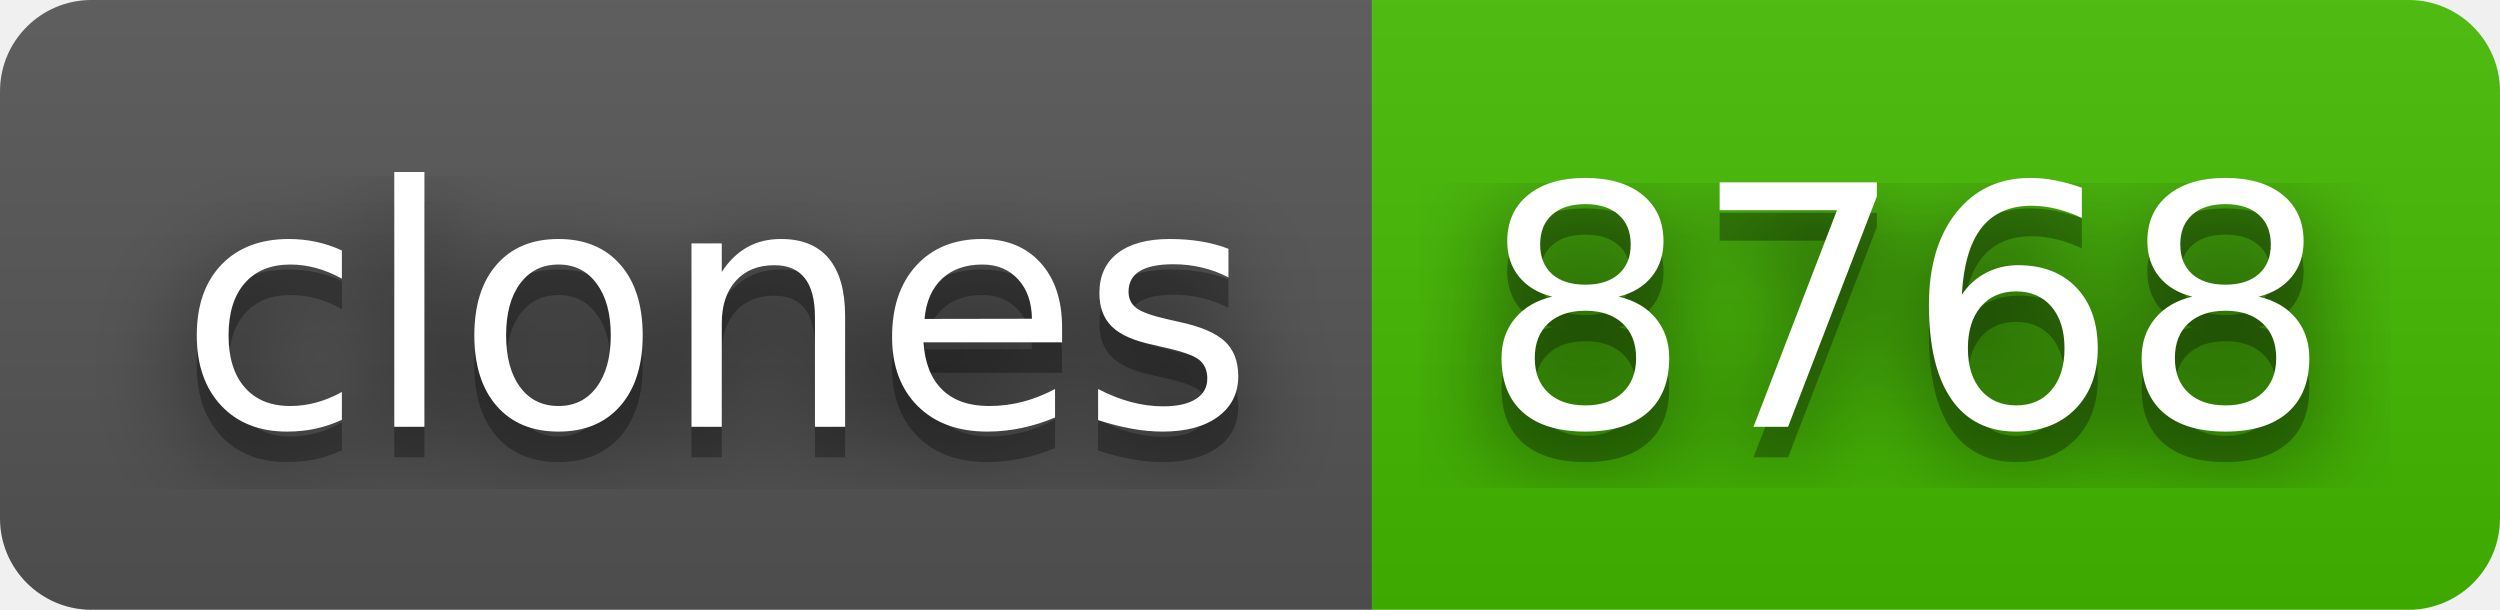
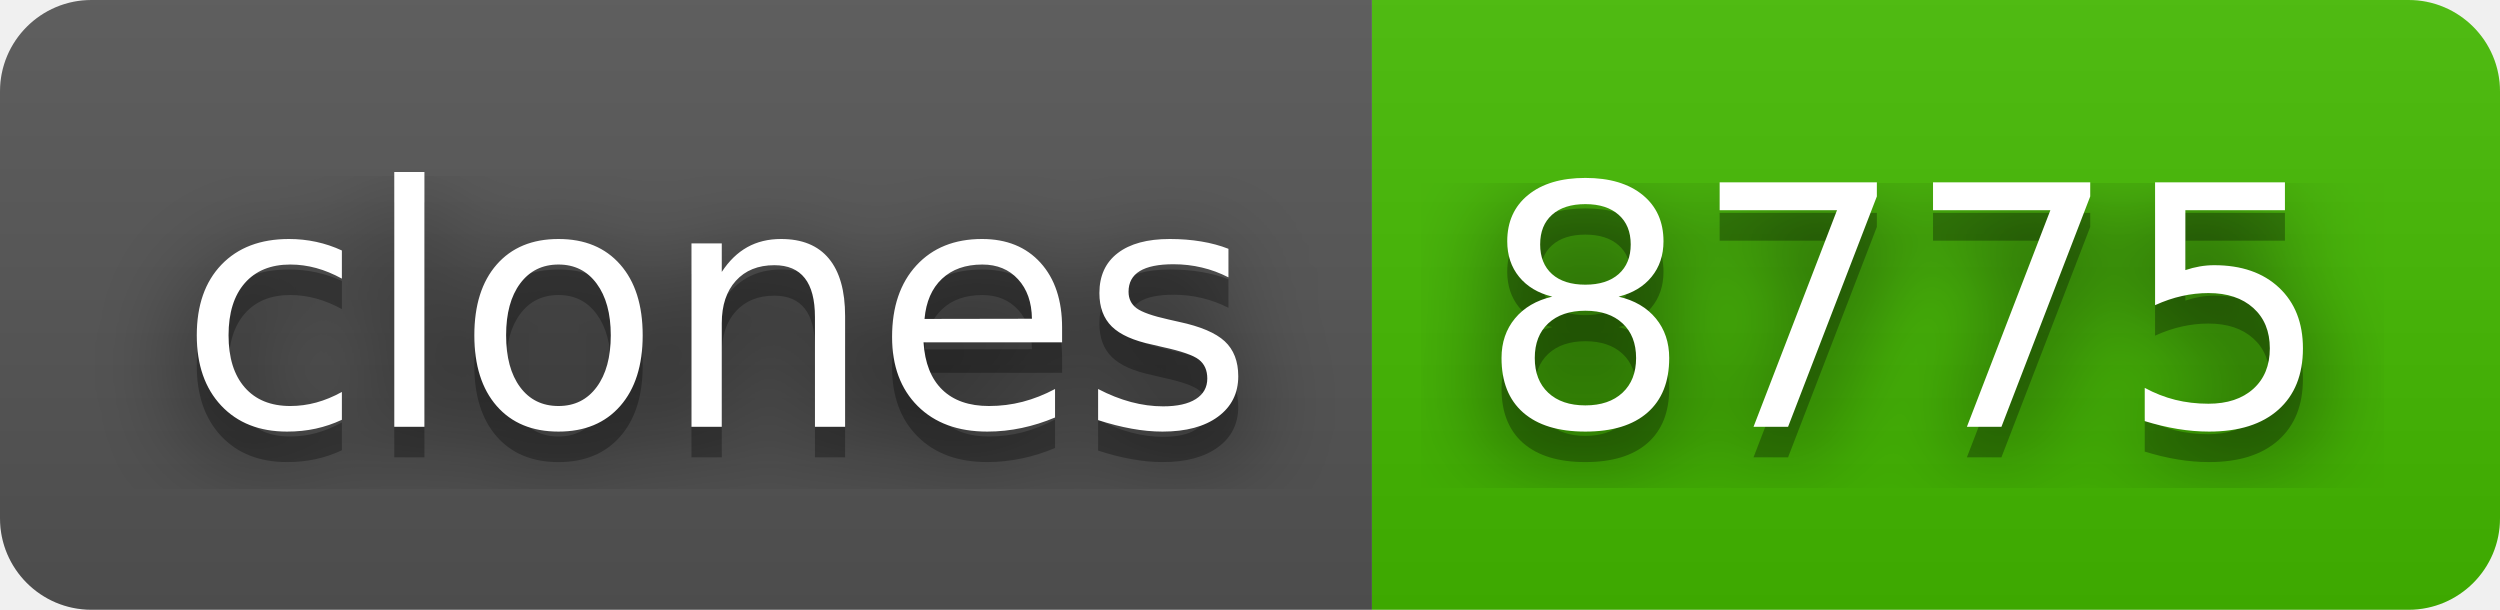
- <svg xmlns="http://www.w3.org/2000/svg" width="82" height="20" role="img" aria-label="clones: 8768">
+ <svg xmlns="http://www.w3.org/2000/svg" width="82" height="20" role="img" aria-label="clones: 8775">
  <filter id="blur">
    <feGaussianBlur stdDeviation="16" />
  </filter>
  <linearGradient id="s" x2="0" y2="100%">
    <stop offset="0" stop-color="#bbb" stop-opacity=".1" />
    <stop offset="1" stop-opacity=".1" />
  </linearGradient>
  <clipPath id="r">
    <rect width="82" height="20" rx="3" />
  </clipPath>
  <g clip-path="url(#r)">
    <rect width="45" height="20" fill="#555" />
    <rect x="45" width="37" height="20" fill="#4b0" />
    <rect width="82" height="20" fill="url(#s)" />
  </g>
  <g fill="#fff" text-anchor="middle" font-family="Verdana,Geneva,DejaVu Sans,sans-serif" text-rendering="geometricPrecision" font-size="110">
    <g transform="scale(.1)">
      <g aria-hidden="true" fill="#010101">
        <text x="235" y="150" fill-opacity=".8" filter="url(#blur)" textLength="350">clones</text>
        <text x="235" y="150" fill-opacity=".3" textLength="350">clones</text>
      </g>
      <text x="235" y="140" textLength="350">clones</text>
    </g>
    <g transform="scale(.1)">
      <g aria-hidden="true" fill="#010101">
-         <text x="625" y="150" fill-opacity=".8" filter="url(#blur)" textLength="270">8768</text>
-         <text x="625" y="150" fill-opacity=".3" textLength="270">8768</text>
+         <text x="625" y="150" fill-opacity=".8" filter="url(#blur)" textLength="270">8775</text>
+         <text x="625" y="150" fill-opacity=".3" textLength="270">8775</text>
      </g>
-       <text x="625" y="140" textLength="270">8768</text>
+       <text x="625" y="140" textLength="270">8775</text>
    </g>
  </g>
</svg>
